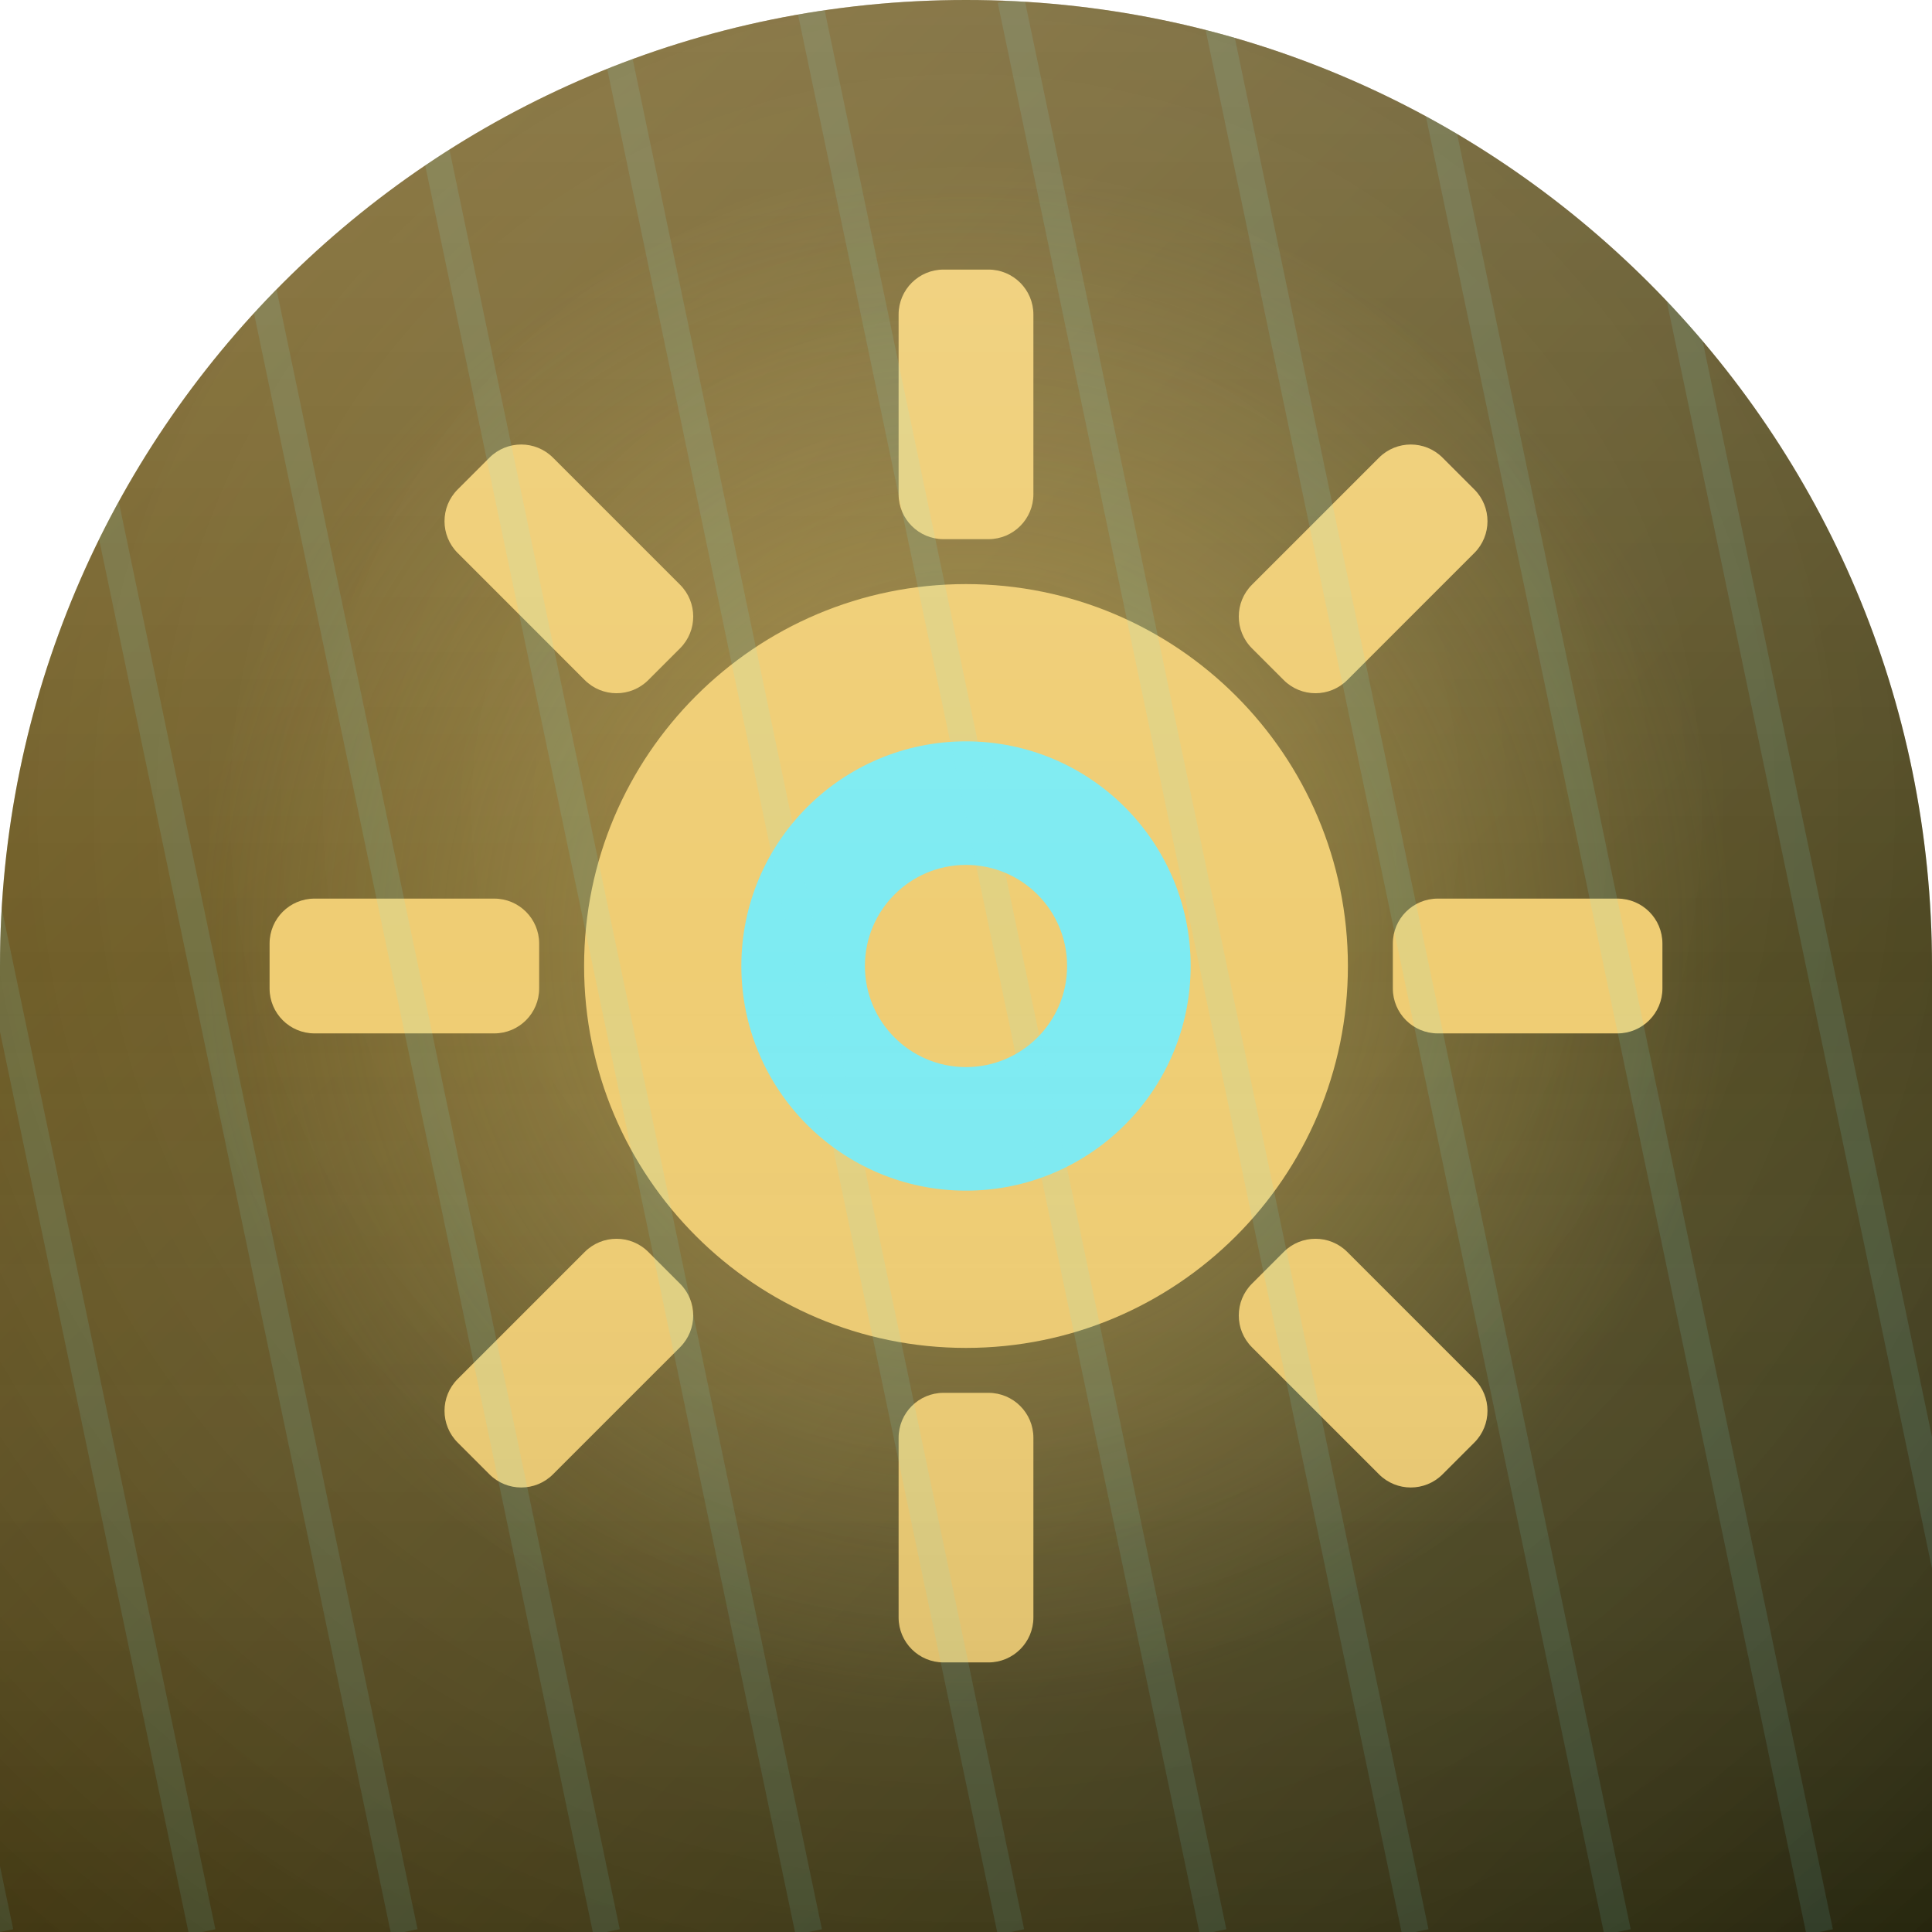
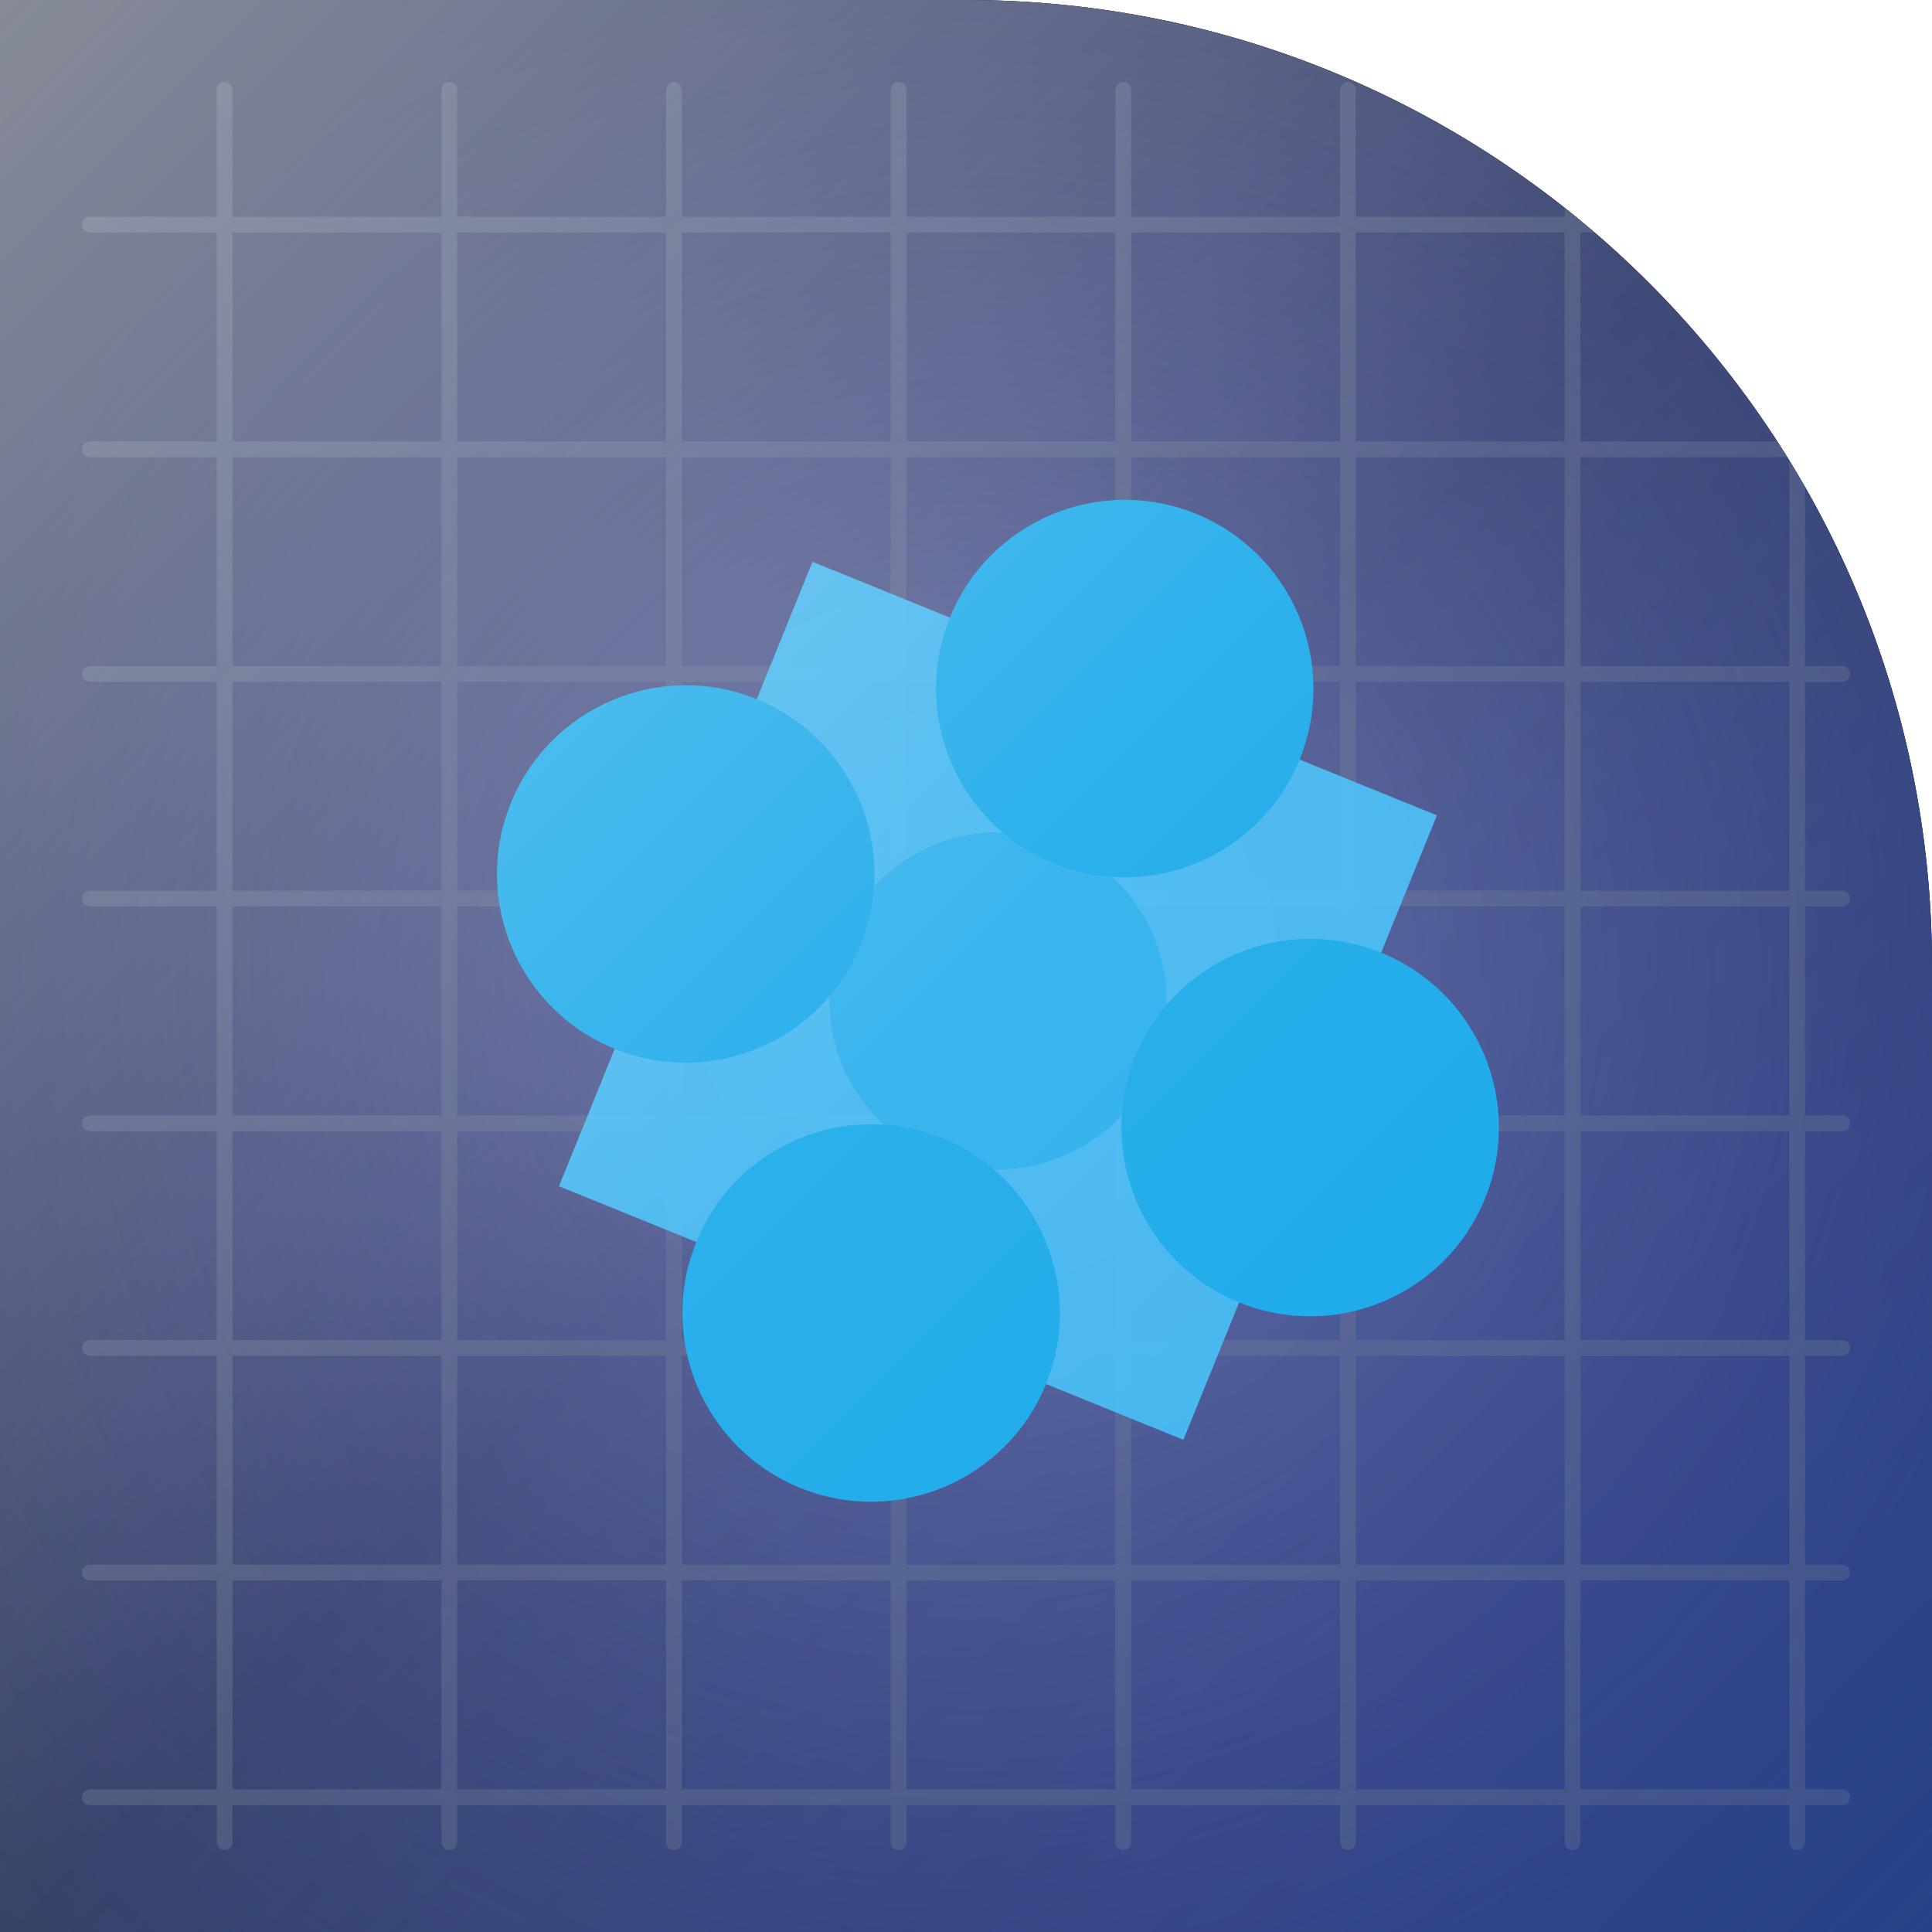
<svg xmlns="http://www.w3.org/2000/svg" width="86" height="86" viewBox="0 0 86 86">
  <defs>
-     <clipPath id="c">
-       <path d="M 0 0 L 86.0 0 L 86.0 86.0 L 0 86.0 Z M 0 43 A 43.0 43.0 0 0 1 43.0 0.0 L 0 0 Z M 43 0 A 43.0 43.0 0 0 1 86.0 43.0 L 86 0 Z" fill-rule="evenodd" />
+     <clipPath id="shape" clipPathUnits="userSpaceOnUse">
+       <path d="M 0 0 L 86.0 0 L 86.0 86.0 L 0 86.0 Z M 43 0 A 43.0 43.0 0 0 1 86.0 43.0 L 86 0 Z" clip-rule="evenodd" />
    </clipPath>
    <linearGradient id="bg" x1="0" y1="0" x2="1" y2="1">
-       <stop offset="0" stop-color="#87691C" />
-       <stop offset="1" stop-color="#31310C" />
+       <stop offset="0%" stop-color="#111a33" />
+       <stop offset="50%" stop-color="#1b2a52" />
+       <stop offset="100%" stop-color="#27428a" />
+     </linearGradient>
+     <radialGradient id="glow" cx="0.5" cy="0.5" r="0.7">
+       <stop offset="0%" stop-color="#a5b4fc" stop-opacity="0.5" />
+       <stop offset="100%" stop-color="#4338ca" stop-opacity="0" />
+     </radialGradient>
+     <linearGradient id="hi" x1="0" y1="0" x2="1" y2="1">
+       <stop offset="0%" stop-color="#ffffff" stop-opacity="0.5" />
+       <stop offset="50%" stop-color="#ffffff" stop-opacity="0.12" />
+       <stop offset="100%" stop-color="#ffffff" stop-opacity="0" />
    </linearGradient>
  </defs>
-   <g clip-path="url(#c)">
+   <path d="M 0 0 L 86.0 0 L 86.0 86.0 L 0 86.0 Z M 43 0 A 43.0 43.0 0 0 1 86.0 43.0 L 86 0 Z" fill="#000000" fill-rule="evenodd" />
+   <g clip-path="url(#shape)">
    <rect width="86" height="86" fill="url(#bg)" />
-     <radialGradient id="vn" cx="0.5" cy="0.42" r="0.85">
-       <stop offset="0" stop-color="#ffffff" stop-opacity="0.10" />
-       <stop offset="1" stop-color="#000000" stop-opacity="0.28" />
-     </radialGradient>
-     <rect width="86" height="86" fill="url(#vn)" />
-     <radialGradient id="gl" cx="0.5" cy="0.5" r="0.5">
-       <stop offset="0" stop-color="#EFCD73" stop-opacity="0.45" />
-       <stop offset="1" stop-color="#EFCD73" stop-opacity="0" />
-     </radialGradient>
-     <circle cx="43" cy="42" r="34" fill="url(#gl)" />
-     <g>
-       <rect x="40" y="12" width="6" height="12" rx="2" fill="#EFCD73" transform="rotate(0 43 43)" />
-       <rect x="40" y="12" width="6" height="12" rx="2" fill="#EFCD73" transform="rotate(45 43 43)" />
-       <rect x="40" y="12" width="6" height="12" rx="2" fill="#EFCD73" transform="rotate(90 43 43)" />
-       <rect x="40" y="12" width="6" height="12" rx="2" fill="#EFCD73" transform="rotate(135 43 43)" />
-       <rect x="40" y="12" width="6" height="12" rx="2" fill="#EFCD73" transform="rotate(180 43 43)" />
-       <rect x="40" y="12" width="6" height="12" rx="2" fill="#EFCD73" transform="rotate(225 43 43)" />
-       <rect x="40" y="12" width="6" height="12" rx="2" fill="#EFCD73" transform="rotate(270 43 43)" />
-       <rect x="40" y="12" width="6" height="12" rx="2" fill="#EFCD73" transform="rotate(315 43 43)" />
-       <circle cx="43" cy="43" r="17" fill="#EFCD73" />
-       <circle cx="43" cy="43" r="10" fill="#7DEBF2" />
-       <circle cx="43" cy="43" r="4.5" fill="#EFCD73" />
+     <rect width="86" height="86" fill="url(#glow)" />
+     <g stroke="#64748b" stroke-width="0.7" opacity="0.35">
+       <line x1="10" y1="4" x2="10" y2="82" stroke="#64748b" stroke-width="0.7" stroke-linecap="round" opacity="1" />
+       <line x1="4" y1="10" x2="82" y2="10" stroke="#64748b" stroke-width="0.7" stroke-linecap="round" opacity="1" />
+       <line x1="20" y1="4" x2="20" y2="82" stroke="#64748b" stroke-width="0.7" stroke-linecap="round" opacity="1" />
+       <line x1="4" y1="20" x2="82" y2="20" stroke="#64748b" stroke-width="0.7" stroke-linecap="round" opacity="1" />
+       <line x1="30" y1="4" x2="30" y2="82" stroke="#64748b" stroke-width="0.7" stroke-linecap="round" opacity="1" />
+       <line x1="4" y1="30" x2="82" y2="30" stroke="#64748b" stroke-width="0.7" stroke-linecap="round" opacity="1" />
+       <line x1="40" y1="4" x2="40" y2="82" stroke="#64748b" stroke-width="0.7" stroke-linecap="round" opacity="1" />
+       <line x1="4" y1="40" x2="82" y2="40" stroke="#64748b" stroke-width="0.7" stroke-linecap="round" opacity="1" />
+       <line x1="50" y1="4" x2="50" y2="82" stroke="#64748b" stroke-width="0.7" stroke-linecap="round" opacity="1" />
+       <line x1="4" y1="50" x2="82" y2="50" stroke="#64748b" stroke-width="0.7" stroke-linecap="round" opacity="1" />
+       <line x1="60" y1="4" x2="60" y2="82" stroke="#64748b" stroke-width="0.7" stroke-linecap="round" opacity="1" />
+       <line x1="4" y1="60" x2="82" y2="60" stroke="#64748b" stroke-width="0.7" stroke-linecap="round" opacity="1" />
+       <line x1="70" y1="4" x2="70" y2="82" stroke="#64748b" stroke-width="0.7" stroke-linecap="round" opacity="1" />
+       <line x1="4" y1="70" x2="82" y2="70" stroke="#64748b" stroke-width="0.7" stroke-linecap="round" opacity="1" />
+       <line x1="80" y1="4" x2="80" y2="82" stroke="#64748b" stroke-width="0.7" stroke-linecap="round" opacity="1" />
+       <line x1="4" y1="80" x2="82" y2="80" stroke="#64748b" stroke-width="0.7" stroke-linecap="round" opacity="1" />
    </g>
-     <g stroke="#7DEBF2" stroke-width="1.2" opacity="0.12">
-       <line x1="-36" y1="86" x2="-54" y2="0" />
-       <line x1="-27" y1="86" x2="-45" y2="0" />
-       <line x1="-18" y1="86" x2="-36" y2="0" />
-       <line x1="-9" y1="86" x2="-27" y2="0" />
-       <line x1="0" y1="86" x2="-18" y2="0" />
-       <line x1="9" y1="86" x2="-9" y2="0" />
-       <line x1="18" y1="86" x2="0" y2="0" />
-       <line x1="27" y1="86" x2="9" y2="0" />
-       <line x1="36" y1="86" x2="18" y2="0" />
-       <line x1="45" y1="86" x2="27" y2="0" />
-       <line x1="54" y1="86" x2="36" y2="0" />
-       <line x1="63" y1="86" x2="45" y2="0" />
-       <line x1="72" y1="86" x2="54" y2="0" />
-       <line x1="81" y1="86" x2="63" y2="0" />
-       <line x1="90" y1="86" x2="72" y2="0" />
-       <line x1="99" y1="86" x2="81" y2="0" />
+     <g transform="rotate(22.1 43 43)">
+       <rect x="29.9" y="28.9" width="30" height="30" rx="0" fill="#38bdf8" opacity="0.9" />
+       <circle cx="44.9" cy="28.9" r="8.4" fill="#0ea5e9" opacity="1" />
+       <circle cx="44.9" cy="58.9" r="8.4" fill="#0ea5e9" opacity="1" />
+       <circle cx="29.9" cy="43.9" r="8.4" fill="#0ea5e9" opacity="1" />
+       <circle cx="59.9" cy="43.9" r="8.4" fill="#0ea5e9" opacity="1" />
+       <circle cx="44.9" cy="43.9" r="7.5" fill="#0ea5e9" opacity="0.6" />
    </g>
-     <linearGradient id="sh" x1="0" y1="0" x2="0" y2="1">
-       <stop offset="0" stop-color="#ffffff" stop-opacity="0.14" />
-       <stop offset="0.5" stop-color="#ffffff" stop-opacity="0" />
-       <stop offset="1" stop-color="#000000" stop-opacity="0.12" />
-     </linearGradient>
-     <rect width="86" height="86" fill="url(#sh)" />
+     <rect width="86" height="86" fill="url(#hi)" />
  </g>
</svg>
